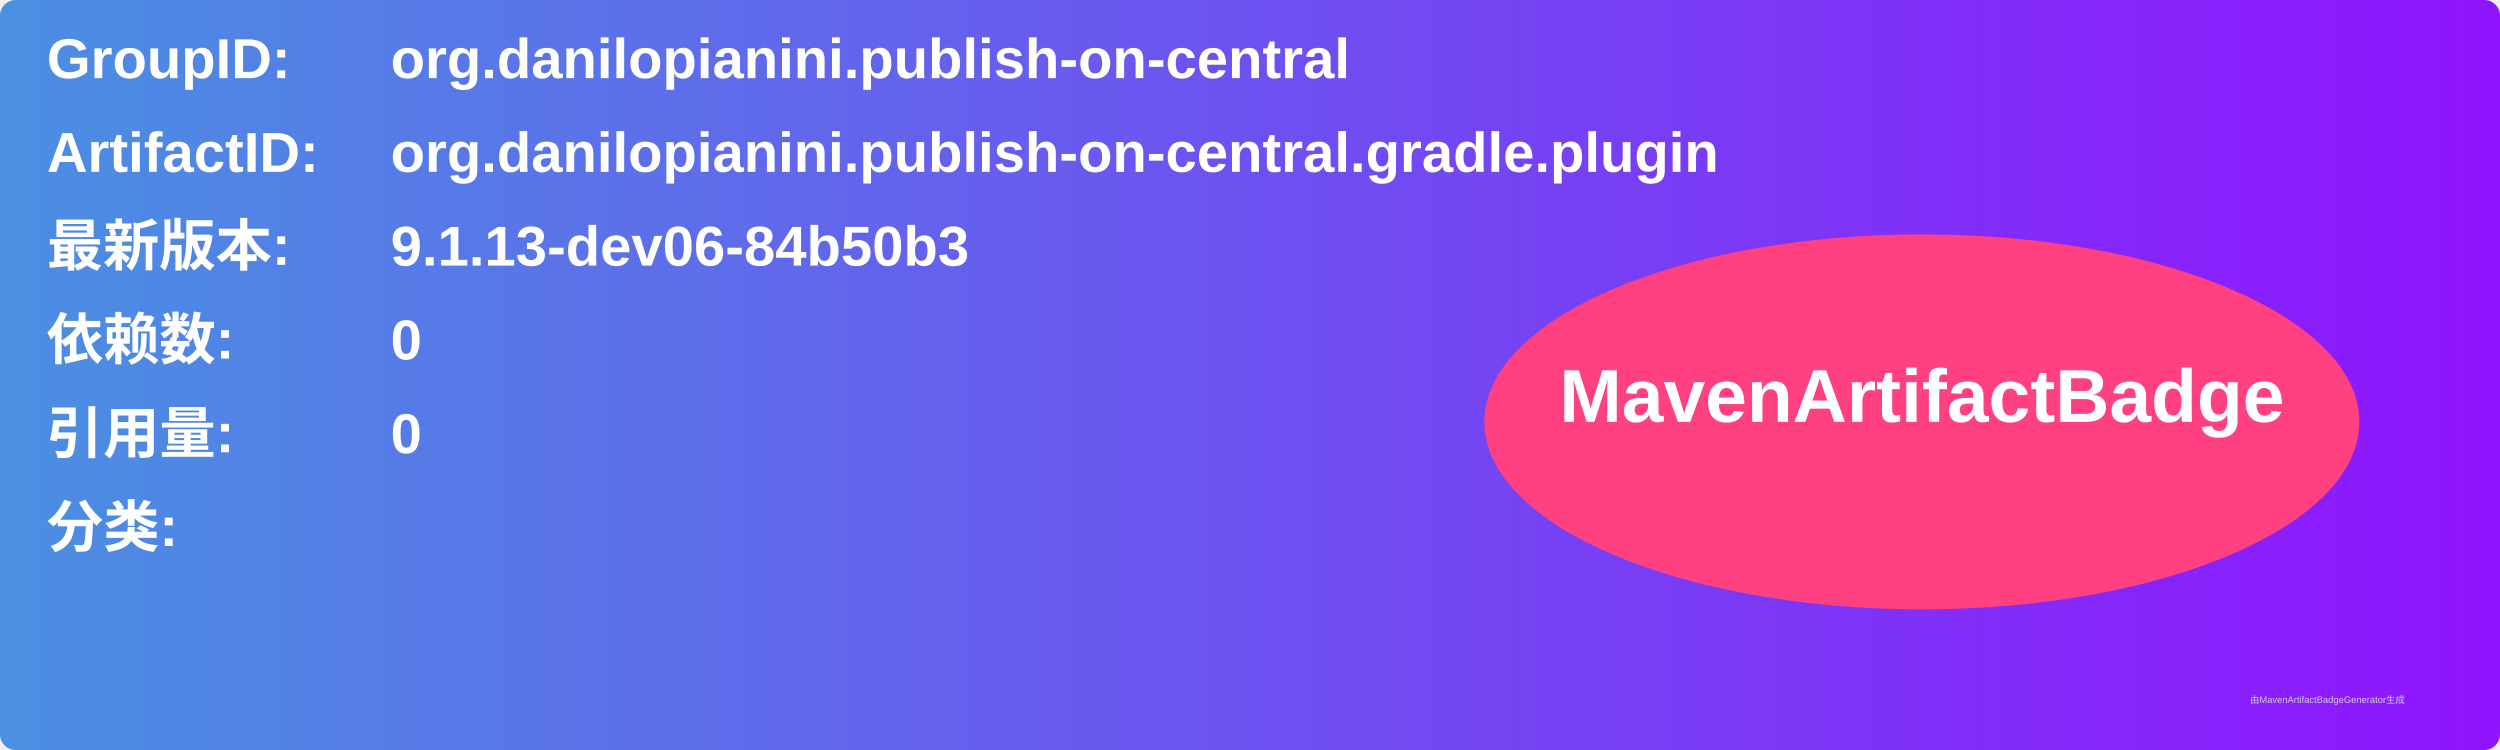
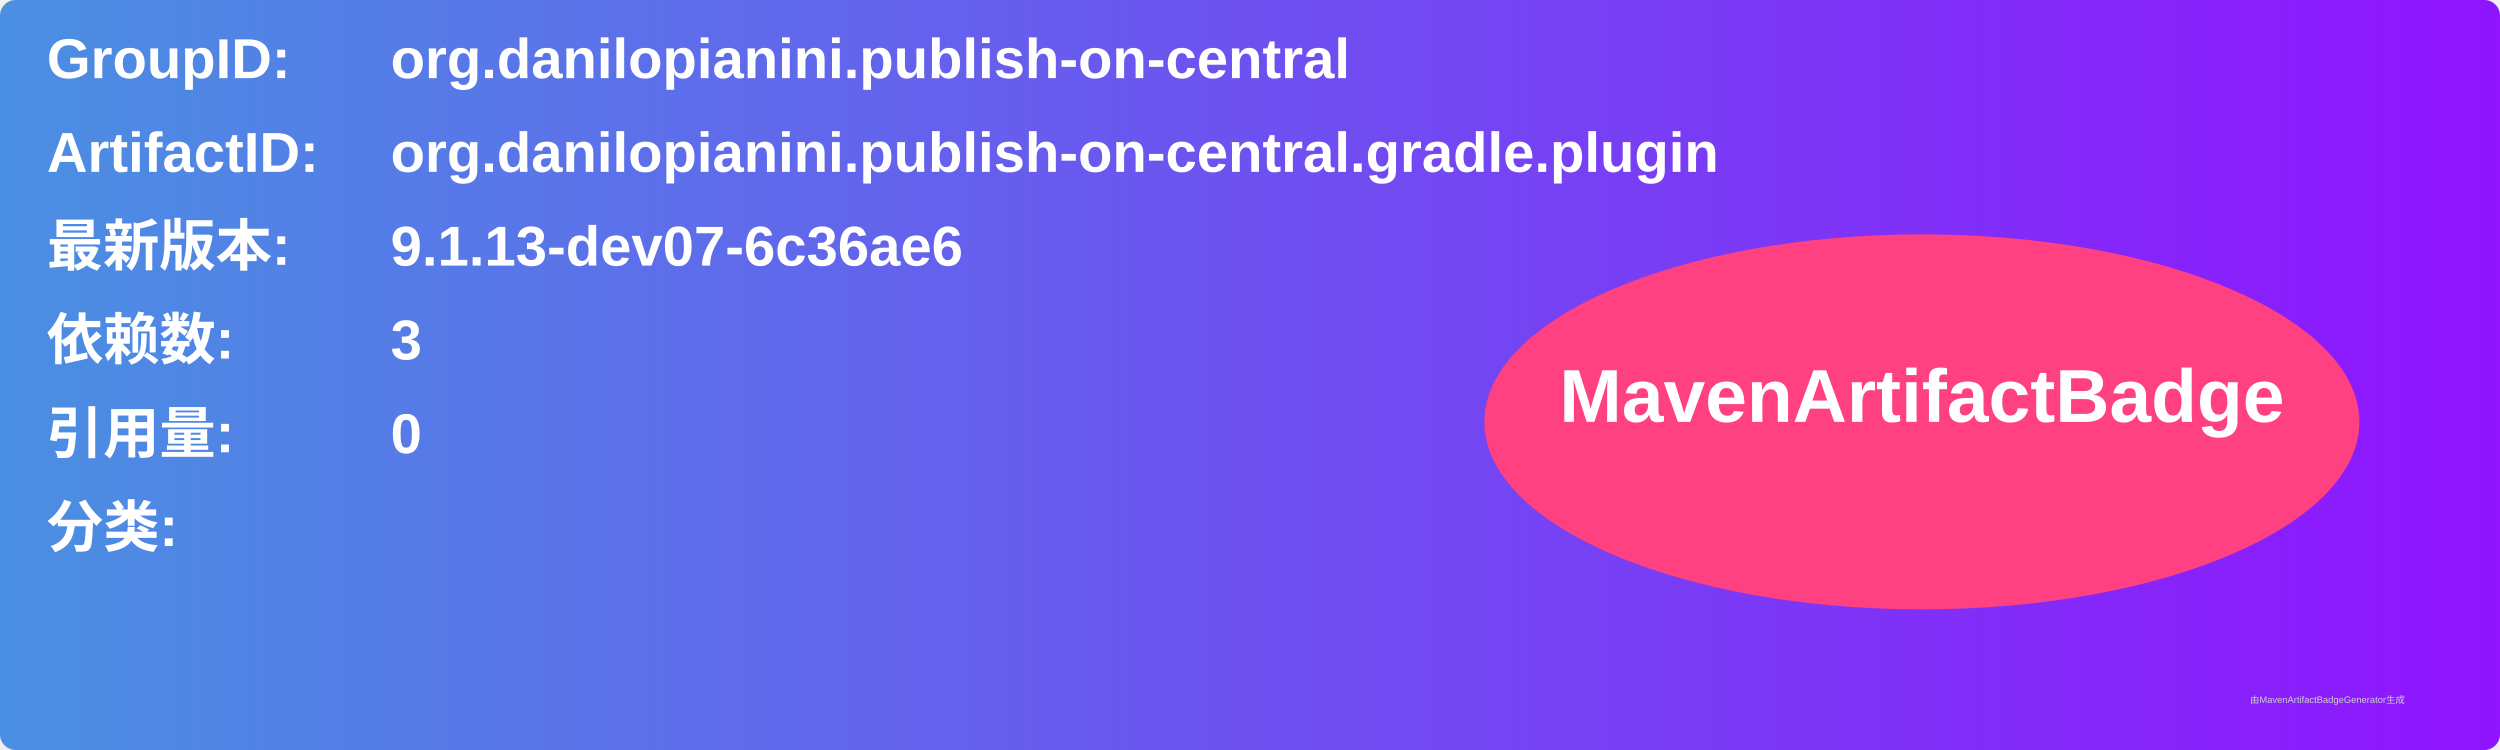
<svg xmlns="http://www.w3.org/2000/svg" width="800" height="240" viewBox="0 0 800 240">
  <linearGradient id="grad" x1="0%" y1="0%" x2="100%" y2="0%">
    <stop offset="0%" stop-color="#4a90e2" />
    <stop offset="100%" stop-color="#9013fe" />
  </linearGradient>
  <rect width="100%" height="100%" rx="5" ry="5" fill="url(#grad)" />
  <g transform="translate(15, 15)">
    <text x="0" y="10" font-family="Arial" font-size="18" fill="white" font-weight="bold" width="260">GroupID:</text>
    <text x="110" y="10" font-family="Arial" font-size="18" fill="white" font-weight="bold" width="460">org.danilopianini.publish-on-central</text>
    <text x="0" y="40" font-family="Arial" font-size="18" fill="white" font-weight="bold" width="260">ArtifactID:</text>
    <text x="110" y="40" font-family="Arial" font-size="18" fill="white" font-weight="bold" width="460">org.danilopianini.publish-on-central.gradle.plugin</text>
    <text x="0" y="70" font-family="Arial" font-size="18" fill="white" font-weight="bold">最新版本:</text>
    <text x="110" y="70" font-family="Arial" font-size="18" fill="white" font-weight="bold">
-       <tspan font-weight="bold">9.1.13-dev06-84b50b3</tspan>
+       <tspan font-weight="bold">9.1.13-dev07-6c36ae6</tspan>
    </text>
    <text x="0" y="100" font-family="Arial" font-size="18" fill="white" font-weight="bold">依赖数: </text>
    <text x="110" y="100" font-family="Arial" font-size="18" fill="white">
-       <tspan font-weight="bold">0</tspan>
+       <tspan font-weight="bold">3</tspan>
    </text>
    <text x="0" y="130" font-family="Arial" font-size="18" fill="white" font-weight="bold">引用量: </text>
    <text x="110" y="130" font-family="Arial" font-size="18" fill="white">
      <tspan font-weight="bold">0</tspan>
    </text>
    <text x="0" y="160" font-family="Arial" font-size="18" fill="white" font-weight="bold">分类:</text>
    <text x="10" y="190" font-family="Arial" font-size="10" fill="white">
      <tspan font-weight="bold" />
    </text>
    <ellipse cx="600" cy="120" rx="140" ry="60" fill="#ff4081" />
    <text x="600" y="120" text-anchor="middle" font-family="Arial" font-size="24" fill="white" font-weight="bold">MavenArtifactBadge</text>
  </g>
  <text x="720" y="225" font-family="Arial" font-size="3" fill="#d0d0d0">由MavenArtifactBadgeGenerator生成</text>
</svg>
